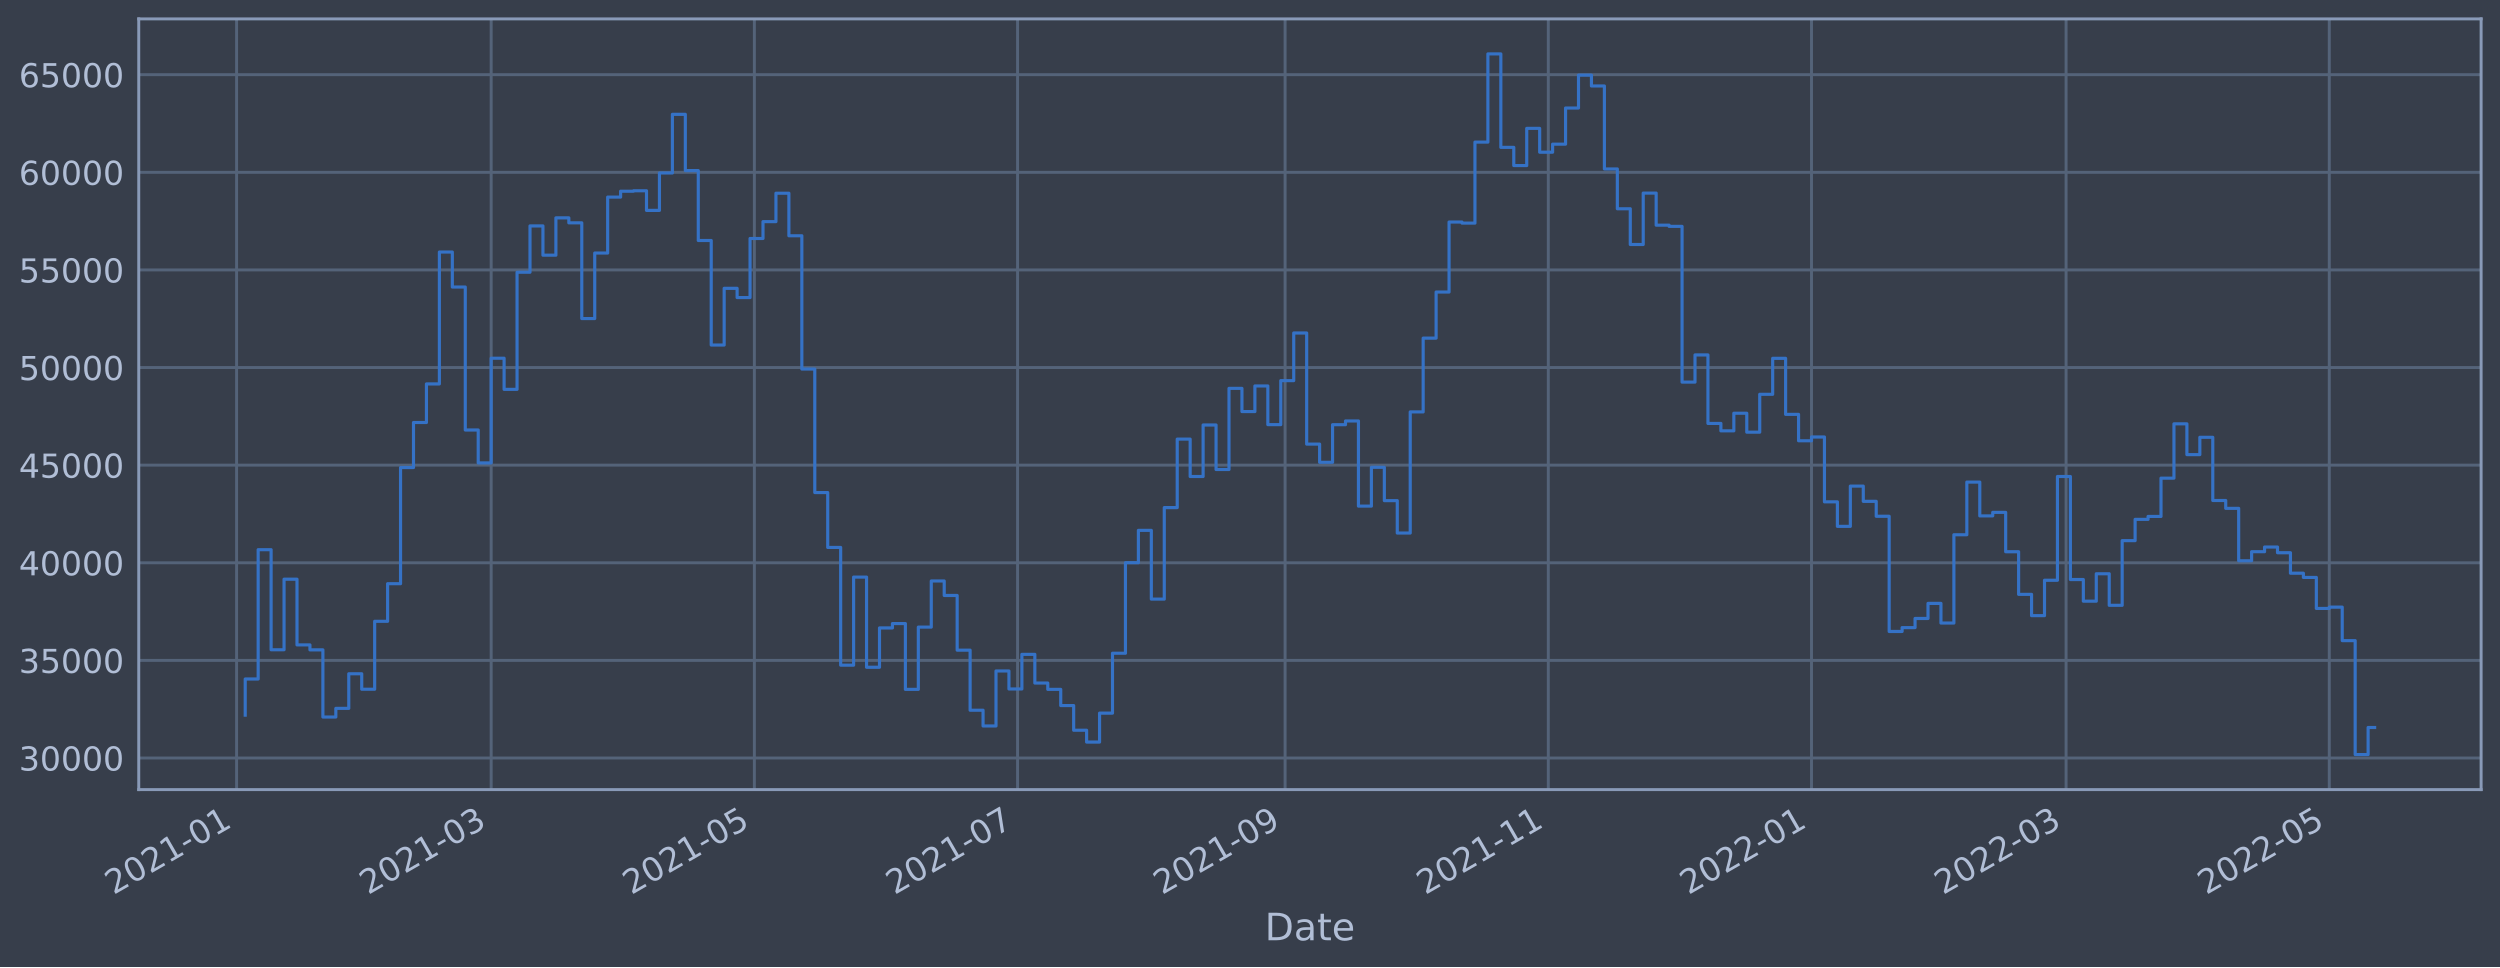
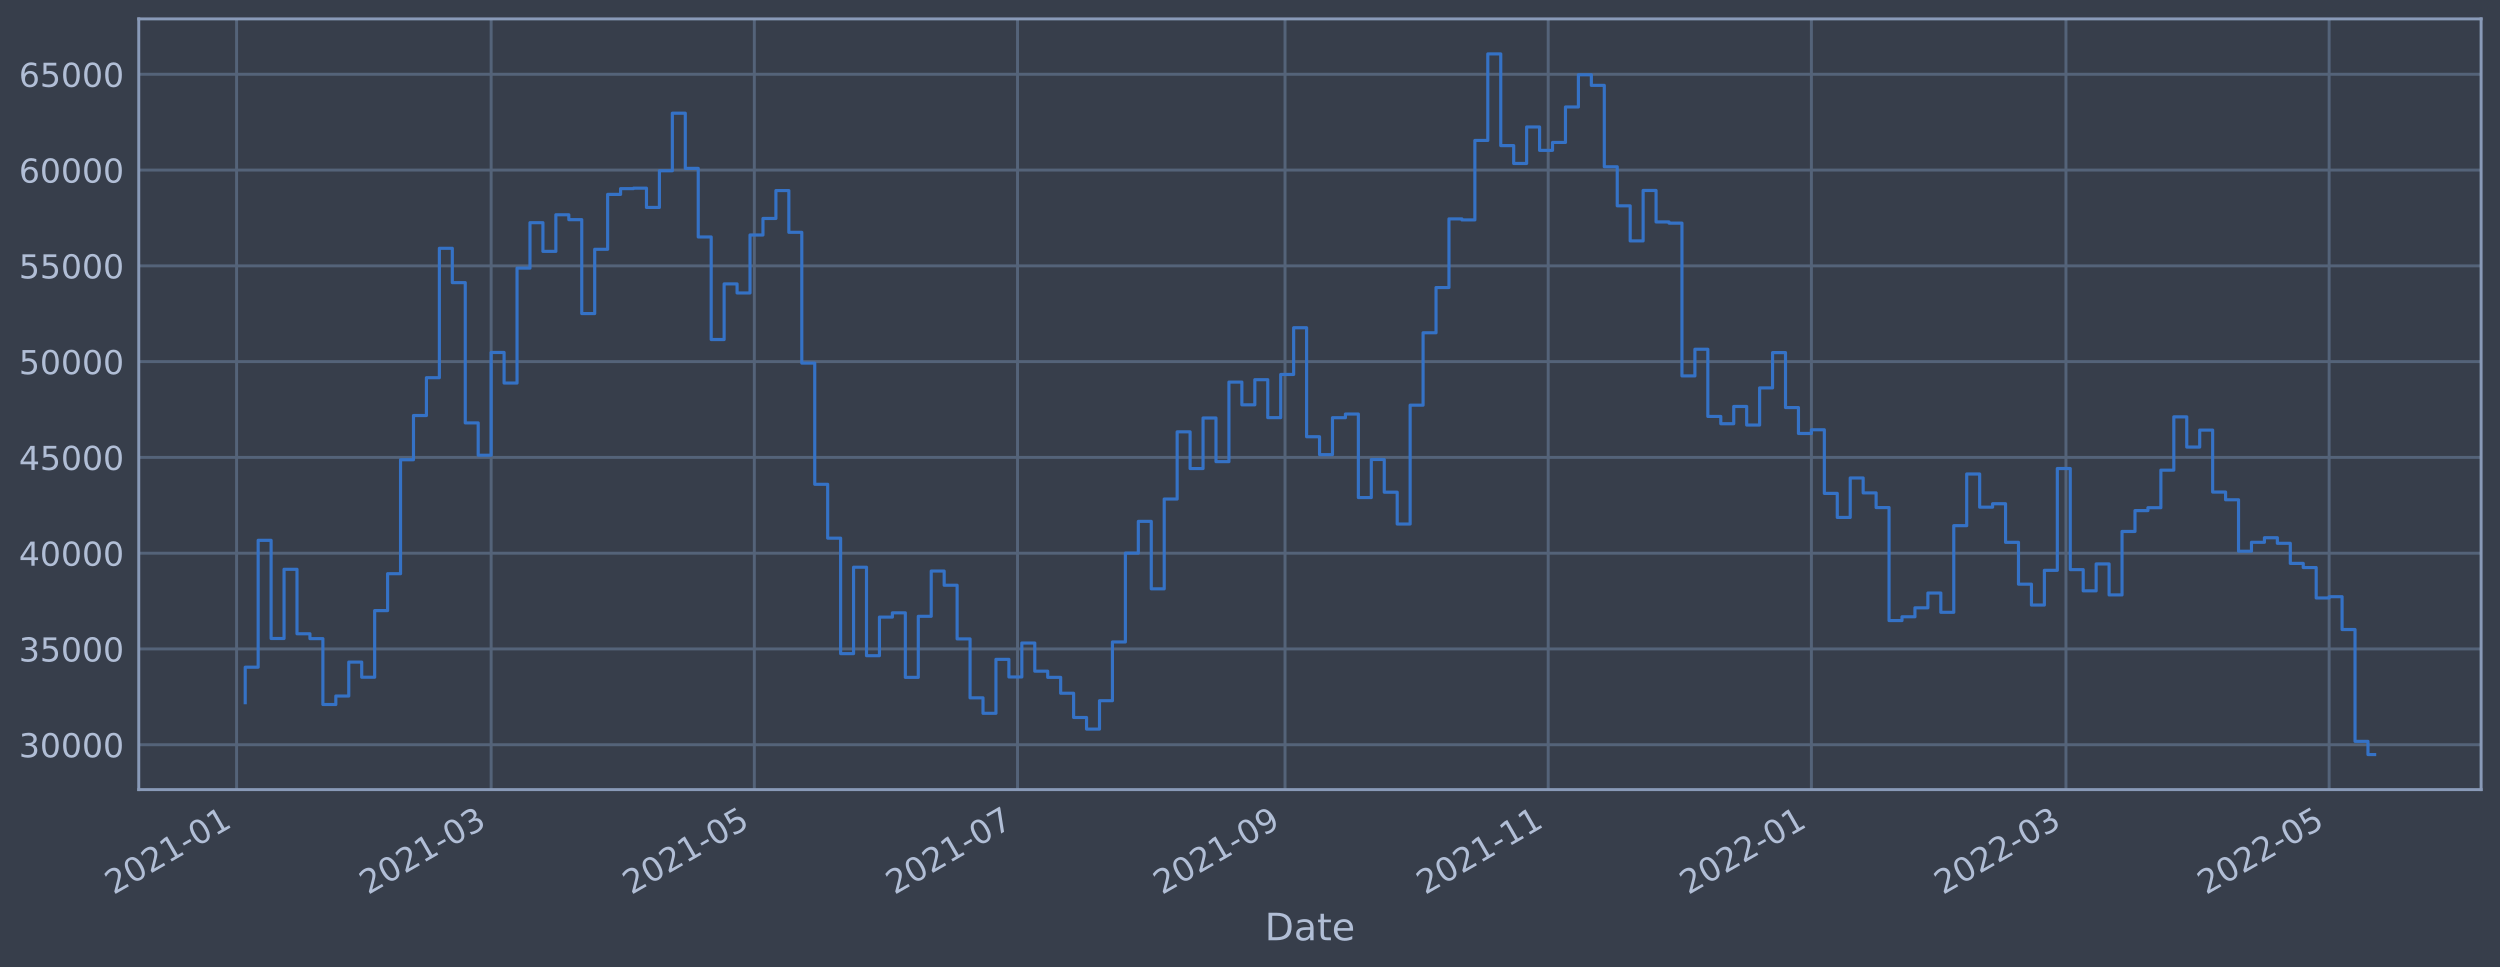
<svg xmlns="http://www.w3.org/2000/svg" xmlns:xlink="http://www.w3.org/1999/xlink" width="952.884pt" height="368.58pt" viewBox="0 0 952.884 368.58" version="1.1">
  <defs>
    <style type="text/css">*{stroke-linejoin: round; stroke-linecap: butt}</style>
  </defs>
  <g id="figure_1">
    <g id="patch_1">
      <path d="M 0 368.58  L 952.884 368.58  L 952.884 0  L 0 0  z " style="fill: #373e4b" />
    </g>
    <g id="axes_1">
      <g id="patch_2">
        <path d="M 52.884 300.96  L 945.684 300.96  L 945.684 7.2  L 52.884 7.2  z " style="fill: #373e4b" />
      </g>
      <g id="matplotlib.axis_1">
        <g id="xtick_1">
          <g id="line2d_1">
-             <path d="M 90.176 300.96  L 90.176 7.2  " clip-path="url(#p35a1c597c9)" style="fill: none; stroke: #546379; stroke-width: 1.12; stroke-linecap: square" />
+             <path d="M 90.177 300.96  L 90.177 7.2  " clip-path="url(#pa2a1d7610f)" style="fill: none; stroke: #546379; stroke-width: 1.12; stroke-linecap: square" />
          </g>
          <g id="line2d_2" />
          <g id="text_1">
-             <g style="fill: #b1bed6" transform="translate(43.27307 341.1745)rotate(-30)scale(0.126 -0.126)">
+             <g style="fill: #b1bed6" transform="translate(43.2733 341.1745)rotate(-30)scale(0.126 -0.126)">
              <defs>
                <path id="DejaVuSans-32" d="M 1228 531  L 3431 531  L 3431 0  L 469 0  L 469 531  Q 828 903 1448 1529  Q 2069 2156 2228 2338  Q 2531 2678 2651 2914  Q 2772 3150 2772 3378  Q 2772 3750 2511 3984  Q 2250 4219 1831 4219  Q 1534 4219 1204 4116  Q 875 4013 500 3803  L 500 4441  Q 881 4594 1212 4672  Q 1544 4750 1819 4750  Q 2544 4750 2975 4387  Q 3406 4025 3406 3419  Q 3406 3131 3298 2873  Q 3191 2616 2906 2266  Q 2828 2175 2409 1742  Q 1991 1309 1228 531  z " transform="scale(0.015625)" />
                <path id="DejaVuSans-30" d="M 2034 4250  Q 1547 4250 1301 3770  Q 1056 3291 1056 2328  Q 1056 1369 1301 889  Q 1547 409 2034 409  Q 2525 409 2770 889  Q 3016 1369 3016 2328  Q 3016 3291 2770 3770  Q 2525 4250 2034 4250  z M 2034 4750  Q 2819 4750 3233 4129  Q 3647 3509 3647 2328  Q 3647 1150 3233 529  Q 2819 -91 2034 -91  Q 1250 -91 836 529  Q 422 1150 422 2328  Q 422 3509 836 4129  Q 1250 4750 2034 4750  z " transform="scale(0.015625)" />
                <path id="DejaVuSans-31" d="M 794 531  L 1825 531  L 1825 4091  L 703 3866  L 703 4441  L 1819 4666  L 2450 4666  L 2450 531  L 3481 531  L 3481 0  L 794 0  L 794 531  z " transform="scale(0.015625)" />
                <path id="DejaVuSans-2d" d="M 313 2009  L 1997 2009  L 1997 1497  L 313 1497  L 313 2009  z " transform="scale(0.015625)" />
              </defs>
              <use xlink:href="#DejaVuSans-32" />
              <use xlink:href="#DejaVuSans-30" x="63.623" />
              <use xlink:href="#DejaVuSans-32" x="127.246" />
              <use xlink:href="#DejaVuSans-31" x="190.869" />
              <use xlink:href="#DejaVuSans-2d" x="254.492" />
              <use xlink:href="#DejaVuSans-30" x="290.576" />
              <use xlink:href="#DejaVuSans-31" x="354.199" />
            </g>
          </g>
        </g>
        <g id="xtick_2">
          <g id="line2d_3">
-             <path d="M 187.209 300.96  L 187.209 7.2  " clip-path="url(#p35a1c597c9)" style="fill: none; stroke: #546379; stroke-width: 1.12; stroke-linecap: square" />
+             <path d="M 187.202 300.96  L 187.202 7.2  " clip-path="url(#pa2a1d7610f)" style="fill: none; stroke: #546379; stroke-width: 1.12; stroke-linecap: square" />
          </g>
          <g id="line2d_4" />
          <g id="text_2">
-             <g style="fill: #b1bed6" transform="translate(140.3053 341.1745)rotate(-30)scale(0.126 -0.126)">
+             <g style="fill: #b1bed6" transform="translate(140.2987 341.1745)rotate(-30)scale(0.126 -0.126)">
              <defs>
                <path id="DejaVuSans-33" d="M 2597 2516  Q 3050 2419 3304 2112  Q 3559 1806 3559 1356  Q 3559 666 3084 287  Q 2609 -91 1734 -91  Q 1441 -91 1130 -33  Q 819 25 488 141  L 488 750  Q 750 597 1062 519  Q 1375 441 1716 441  Q 2309 441 2620 675  Q 2931 909 2931 1356  Q 2931 1769 2642 2001  Q 2353 2234 1838 2234  L 1294 2234  L 1294 2753  L 1863 2753  Q 2328 2753 2575 2939  Q 2822 3125 2822 3475  Q 2822 3834 2567 4026  Q 2313 4219 1838 4219  Q 1578 4219 1281 4162  Q 984 4106 628 3988  L 628 4550  Q 988 4650 1302 4700  Q 1616 4750 1894 4750  Q 2613 4750 3031 4423  Q 3450 4097 3450 3541  Q 3450 3153 3228 2886  Q 3006 2619 2597 2516  z " transform="scale(0.015625)" />
              </defs>
              <use xlink:href="#DejaVuSans-32" />
              <use xlink:href="#DejaVuSans-30" x="63.623" />
              <use xlink:href="#DejaVuSans-32" x="127.246" />
              <use xlink:href="#DejaVuSans-31" x="190.869" />
              <use xlink:href="#DejaVuSans-2d" x="254.492" />
              <use xlink:href="#DejaVuSans-30" x="290.576" />
              <use xlink:href="#DejaVuSans-33" x="354.199" />
            </g>
          </g>
        </g>
        <g id="xtick_3">
          <g id="line2d_5">
-             <path d="M 287.53 300.96  L 287.53 7.2  " clip-path="url(#p35a1c597c9)" style="fill: none; stroke: #546379; stroke-width: 1.12; stroke-linecap: square" />
+             <path d="M 287.516 300.96  L 287.516 7.2  " clip-path="url(#pa2a1d7610f)" style="fill: none; stroke: #546379; stroke-width: 1.12; stroke-linecap: square" />
          </g>
          <g id="line2d_6" />
          <g id="text_3">
-             <g style="fill: #b1bed6" transform="translate(240.6267 341.1745)rotate(-30)scale(0.126 -0.126)">
+             <g style="fill: #b1bed6" transform="translate(240.6131 341.1745)rotate(-30)scale(0.126 -0.126)">
              <defs>
                <path id="DejaVuSans-35" d="M 691 4666  L 3169 4666  L 3169 4134  L 1269 4134  L 1269 2991  Q 1406 3038 1543 3061  Q 1681 3084 1819 3084  Q 2600 3084 3056 2656  Q 3513 2228 3513 1497  Q 3513 744 3044 326  Q 2575 -91 1722 -91  Q 1428 -91 1123 -41  Q 819 9 494 109  L 494 744  Q 775 591 1075 516  Q 1375 441 1709 441  Q 2250 441 2565 725  Q 2881 1009 2881 1497  Q 2881 1984 2565 2268  Q 2250 2553 1709 2553  Q 1456 2553 1204 2497  Q 953 2441 691 2322  L 691 4666  z " transform="scale(0.015625)" />
              </defs>
              <use xlink:href="#DejaVuSans-32" />
              <use xlink:href="#DejaVuSans-30" x="63.623" />
              <use xlink:href="#DejaVuSans-32" x="127.246" />
              <use xlink:href="#DejaVuSans-31" x="190.869" />
              <use xlink:href="#DejaVuSans-2d" x="254.492" />
              <use xlink:href="#DejaVuSans-30" x="290.576" />
              <use xlink:href="#DejaVuSans-35" x="354.199" />
            </g>
          </g>
        </g>
        <g id="xtick_4">
          <g id="line2d_7">
-             <path d="M 387.851 300.96  L 387.851 7.2  " clip-path="url(#p35a1c597c9)" style="fill: none; stroke: #546379; stroke-width: 1.12; stroke-linecap: square" />
+             <path d="M 387.831 300.96  L 387.831 7.2  " clip-path="url(#pa2a1d7610f)" style="fill: none; stroke: #546379; stroke-width: 1.12; stroke-linecap: square" />
          </g>
          <g id="line2d_8" />
          <g id="text_4">
-             <g style="fill: #b1bed6" transform="translate(340.9482 341.1745)rotate(-30)scale(0.126 -0.126)">
+             <g style="fill: #b1bed6" transform="translate(340.9275 341.1745)rotate(-30)scale(0.126 -0.126)">
              <defs>
                <path id="DejaVuSans-37" d="M 525 4666  L 3525 4666  L 3525 4397  L 1831 0  L 1172 0  L 2766 4134  L 525 4134  L 525 4666  z " transform="scale(0.015625)" />
              </defs>
              <use xlink:href="#DejaVuSans-32" />
              <use xlink:href="#DejaVuSans-30" x="63.623" />
              <use xlink:href="#DejaVuSans-32" x="127.246" />
              <use xlink:href="#DejaVuSans-31" x="190.869" />
              <use xlink:href="#DejaVuSans-2d" x="254.492" />
              <use xlink:href="#DejaVuSans-30" x="290.576" />
              <use xlink:href="#DejaVuSans-37" x="354.199" />
            </g>
          </g>
        </g>
        <g id="xtick_5">
          <g id="line2d_9">
-             <path d="M 489.818 300.96  L 489.818 7.2  " clip-path="url(#p35a1c597c9)" style="fill: none; stroke: #546379; stroke-width: 1.12; stroke-linecap: square" />
+             <path d="M 489.79 300.96  L 489.79 7.2  " clip-path="url(#pa2a1d7610f)" style="fill: none; stroke: #546379; stroke-width: 1.12; stroke-linecap: square" />
          </g>
          <g id="line2d_10" />
          <g id="text_5">
-             <g style="fill: #b1bed6" transform="translate(442.9142 341.1745)rotate(-30)scale(0.126 -0.126)">
+             <g style="fill: #b1bed6" transform="translate(442.8864 341.1745)rotate(-30)scale(0.126 -0.126)">
              <defs>
                <path id="DejaVuSans-39" d="M 703 97  L 703 672  Q 941 559 1184 500  Q 1428 441 1663 441  Q 2288 441 2617 861  Q 2947 1281 2994 2138  Q 2813 1869 2534 1725  Q 2256 1581 1919 1581  Q 1219 1581 811 2004  Q 403 2428 403 3163  Q 403 3881 828 4315  Q 1253 4750 1959 4750  Q 2769 4750 3195 4129  Q 3622 3509 3622 2328  Q 3622 1225 3098 567  Q 2575 -91 1691 -91  Q 1453 -91 1209 -44  Q 966 3 703 97  z M 1959 2075  Q 2384 2075 2632 2365  Q 2881 2656 2881 3163  Q 2881 3666 2632 3958  Q 2384 4250 1959 4250  Q 1534 4250 1286 3958  Q 1038 3666 1038 3163  Q 1038 2656 1286 2365  Q 1534 2075 1959 2075  z " transform="scale(0.015625)" />
              </defs>
              <use xlink:href="#DejaVuSans-32" />
              <use xlink:href="#DejaVuSans-30" x="63.623" />
              <use xlink:href="#DejaVuSans-32" x="127.246" />
              <use xlink:href="#DejaVuSans-31" x="190.869" />
              <use xlink:href="#DejaVuSans-2d" x="254.492" />
              <use xlink:href="#DejaVuSans-30" x="290.576" />
              <use xlink:href="#DejaVuSans-39" x="354.199" />
            </g>
          </g>
        </g>
        <g id="xtick_6">
          <g id="line2d_11">
-             <path d="M 590.139 300.96  L 590.139 7.2  " clip-path="url(#p35a1c597c9)" style="fill: none; stroke: #546379; stroke-width: 1.12; stroke-linecap: square" />
+             <path d="M 590.104 300.96  L 590.104 7.2  " clip-path="url(#pa2a1d7610f)" style="fill: none; stroke: #546379; stroke-width: 1.12; stroke-linecap: square" />
          </g>
          <g id="line2d_12" />
          <g id="text_6">
-             <g style="fill: #b1bed6" transform="translate(543.2357 341.1745)rotate(-30)scale(0.126 -0.126)">
+             <g style="fill: #b1bed6" transform="translate(543.2007 341.1745)rotate(-30)scale(0.126 -0.126)">
              <use xlink:href="#DejaVuSans-32" />
              <use xlink:href="#DejaVuSans-30" x="63.623" />
              <use xlink:href="#DejaVuSans-32" x="127.246" />
              <use xlink:href="#DejaVuSans-31" x="190.869" />
              <use xlink:href="#DejaVuSans-2d" x="254.492" />
              <use xlink:href="#DejaVuSans-31" x="290.576" />
              <use xlink:href="#DejaVuSans-31" x="354.199" />
            </g>
          </g>
        </g>
        <g id="xtick_7">
          <g id="line2d_13">
-             <path d="M 690.46 300.96  L 690.46 7.2  " clip-path="url(#p35a1c597c9)" style="fill: none; stroke: #546379; stroke-width: 1.12; stroke-linecap: square" />
+             <path d="M 690.418 300.96  L 690.418 7.2  " clip-path="url(#pa2a1d7610f)" style="fill: none; stroke: #546379; stroke-width: 1.12; stroke-linecap: square" />
          </g>
          <g id="line2d_14" />
          <g id="text_7">
-             <g style="fill: #b1bed6" transform="translate(643.5571 341.1745)rotate(-30)scale(0.126 -0.126)">
+             <g style="fill: #b1bed6" transform="translate(643.5151 341.1745)rotate(-30)scale(0.126 -0.126)">
              <use xlink:href="#DejaVuSans-32" />
              <use xlink:href="#DejaVuSans-30" x="63.623" />
              <use xlink:href="#DejaVuSans-32" x="127.246" />
              <use xlink:href="#DejaVuSans-32" x="190.869" />
              <use xlink:href="#DejaVuSans-2d" x="254.492" />
              <use xlink:href="#DejaVuSans-30" x="290.576" />
              <use xlink:href="#DejaVuSans-31" x="354.199" />
            </g>
          </g>
        </g>
        <g id="xtick_8">
          <g id="line2d_15">
-             <path d="M 787.493 300.96  L 787.493 7.2  " clip-path="url(#p35a1c597c9)" style="fill: none; stroke: #546379; stroke-width: 1.12; stroke-linecap: square" />
+             <path d="M 787.444 300.96  L 787.444 7.2  " clip-path="url(#pa2a1d7610f)" style="fill: none; stroke: #546379; stroke-width: 1.12; stroke-linecap: square" />
          </g>
          <g id="line2d_16" />
          <g id="text_8">
-             <g style="fill: #b1bed6" transform="translate(740.5893 341.1745)rotate(-30)scale(0.126 -0.126)">
+             <g style="fill: #b1bed6" transform="translate(740.5405 341.1745)rotate(-30)scale(0.126 -0.126)">
              <use xlink:href="#DejaVuSans-32" />
              <use xlink:href="#DejaVuSans-30" x="63.623" />
              <use xlink:href="#DejaVuSans-32" x="127.246" />
              <use xlink:href="#DejaVuSans-32" x="190.869" />
              <use xlink:href="#DejaVuSans-2d" x="254.492" />
              <use xlink:href="#DejaVuSans-30" x="290.576" />
              <use xlink:href="#DejaVuSans-33" x="354.199" />
            </g>
          </g>
        </g>
        <g id="xtick_9">
          <g id="line2d_17">
-             <path d="M 887.814 300.96  L 887.814 7.2  " clip-path="url(#p35a1c597c9)" style="fill: none; stroke: #546379; stroke-width: 1.12; stroke-linecap: square" />
+             <path d="M 887.758 300.96  L 887.758 7.2  " clip-path="url(#pa2a1d7610f)" style="fill: none; stroke: #546379; stroke-width: 1.12; stroke-linecap: square" />
          </g>
          <g id="line2d_18" />
          <g id="text_9">
-             <g style="fill: #b1bed6" transform="translate(840.9108 341.1745)rotate(-30)scale(0.126 -0.126)">
+             <g style="fill: #b1bed6" transform="translate(840.8549 341.1745)rotate(-30)scale(0.126 -0.126)">
              <use xlink:href="#DejaVuSans-32" />
              <use xlink:href="#DejaVuSans-30" x="63.623" />
              <use xlink:href="#DejaVuSans-32" x="127.246" />
              <use xlink:href="#DejaVuSans-32" x="190.869" />
              <use xlink:href="#DejaVuSans-2d" x="254.492" />
              <use xlink:href="#DejaVuSans-30" x="290.576" />
              <use xlink:href="#DejaVuSans-35" x="354.199" />
            </g>
          </g>
        </g>
        <g id="text_10">
          <g style="fill: #b1bed6" transform="translate(482.0746 358.3856)scale(0.144 -0.144)">
            <defs>
              <path id="DejaVuSans-44" d="M 1259 4147  L 1259 519  L 2022 519  Q 2988 519 3436 956  Q 3884 1394 3884 2338  Q 3884 3275 3436 3711  Q 2988 4147 2022 4147  L 1259 4147  z M 628 4666  L 1925 4666  Q 3281 4666 3915 4102  Q 4550 3538 4550 2338  Q 4550 1131 3912 565  Q 3275 0 1925 0  L 628 0  L 628 4666  z " transform="scale(0.015625)" />
              <path id="DejaVuSans-61" d="M 2194 1759  Q 1497 1759 1228 1600  Q 959 1441 959 1056  Q 959 750 1161 570  Q 1363 391 1709 391  Q 2188 391 2477 730  Q 2766 1069 2766 1631  L 2766 1759  L 2194 1759  z M 3341 1997  L 3341 0  L 2766 0  L 2766 531  Q 2569 213 2275 61  Q 1981 -91 1556 -91  Q 1019 -91 701 211  Q 384 513 384 1019  Q 384 1609 779 1909  Q 1175 2209 1959 2209  L 2766 2209  L 2766 2266  Q 2766 2663 2505 2880  Q 2244 3097 1772 3097  Q 1472 3097 1187 3025  Q 903 2953 641 2809  L 641 3341  Q 956 3463 1253 3523  Q 1550 3584 1831 3584  Q 2591 3584 2966 3190  Q 3341 2797 3341 1997  z " transform="scale(0.015625)" />
              <path id="DejaVuSans-74" d="M 1172 4494  L 1172 3500  L 2356 3500  L 2356 3053  L 1172 3053  L 1172 1153  Q 1172 725 1289 603  Q 1406 481 1766 481  L 2356 481  L 2356 0  L 1766 0  Q 1100 0 847 248  Q 594 497 594 1153  L 594 3053  L 172 3053  L 172 3500  L 594 3500  L 594 4494  L 1172 4494  z " transform="scale(0.015625)" />
              <path id="DejaVuSans-65" d="M 3597 1894  L 3597 1613  L 953 1613  Q 991 1019 1311 708  Q 1631 397 2203 397  Q 2534 397 2845 478  Q 3156 559 3463 722  L 3463 178  Q 3153 47 2828 -22  Q 2503 -91 2169 -91  Q 1331 -91 842 396  Q 353 884 353 1716  Q 353 2575 817 3079  Q 1281 3584 2069 3584  Q 2775 3584 3186 3129  Q 3597 2675 3597 1894  z M 3022 2063  Q 3016 2534 2758 2815  Q 2500 3097 2075 3097  Q 1594 3097 1305 2825  Q 1016 2553 972 2059  L 3022 2063  z " transform="scale(0.015625)" />
            </defs>
            <use xlink:href="#DejaVuSans-44" />
            <use xlink:href="#DejaVuSans-61" x="77.002" />
            <use xlink:href="#DejaVuSans-74" x="138.281" />
            <use xlink:href="#DejaVuSans-65" x="177.49" />
          </g>
        </g>
      </g>
      <g id="matplotlib.axis_2">
        <g id="ytick_1">
          <g id="line2d_19">
-             <path d="M 52.884 288.915  L 945.684 288.915  " clip-path="url(#p35a1c597c9)" style="fill: none; stroke: #546379; stroke-width: 1.12; stroke-linecap: square" />
+             <path d="M 52.884 283.852  L 945.684 283.852  " clip-path="url(#pa2a1d7610f)" style="fill: none; stroke: #546379; stroke-width: 1.12; stroke-linecap: square" />
          </g>
          <g id="line2d_20" />
          <g id="text_11">
-             <g style="fill: #b1bed6" transform="translate(7.2 293.7018)scale(0.126 -0.126)">
+             <g style="fill: #b1bed6" transform="translate(7.2 288.6395)scale(0.126 -0.126)">
              <use xlink:href="#DejaVuSans-33" />
              <use xlink:href="#DejaVuSans-30" x="63.623" />
              <use xlink:href="#DejaVuSans-30" x="127.246" />
              <use xlink:href="#DejaVuSans-30" x="190.869" />
              <use xlink:href="#DejaVuSans-30" x="254.492" />
            </g>
          </g>
        </g>
        <g id="ytick_2">
          <g id="line2d_21">
-             <path d="M 52.884 251.708  L 945.684 251.708  " clip-path="url(#p35a1c597c9)" style="fill: none; stroke: #546379; stroke-width: 1.12; stroke-linecap: square" />
+             <path d="M 52.884 247.347  L 945.684 247.347  " clip-path="url(#pa2a1d7610f)" style="fill: none; stroke: #546379; stroke-width: 1.12; stroke-linecap: square" />
          </g>
          <g id="line2d_22" />
          <g id="text_12">
-             <g style="fill: #b1bed6" transform="translate(7.2 256.495)scale(0.126 -0.126)">
+             <g style="fill: #b1bed6" transform="translate(7.2 252.1345)scale(0.126 -0.126)">
              <use xlink:href="#DejaVuSans-33" />
              <use xlink:href="#DejaVuSans-35" x="63.623" />
              <use xlink:href="#DejaVuSans-30" x="127.246" />
              <use xlink:href="#DejaVuSans-30" x="190.869" />
              <use xlink:href="#DejaVuSans-30" x="254.492" />
            </g>
          </g>
        </g>
        <g id="ytick_3">
          <g id="line2d_23">
-             <path d="M 52.884 214.501  L 945.684 214.501  " clip-path="url(#p35a1c597c9)" style="fill: none; stroke: #546379; stroke-width: 1.12; stroke-linecap: square" />
+             <path d="M 52.884 210.843  L 945.684 210.843  " clip-path="url(#pa2a1d7610f)" style="fill: none; stroke: #546379; stroke-width: 1.12; stroke-linecap: square" />
          </g>
          <g id="line2d_24" />
          <g id="text_13">
-             <g style="fill: #b1bed6" transform="translate(7.2 219.2882)scale(0.126 -0.126)">
+             <g style="fill: #b1bed6" transform="translate(7.2 215.6296)scale(0.126 -0.126)">
              <defs>
                <path id="DejaVuSans-34" d="M 2419 4116  L 825 1625  L 2419 1625  L 2419 4116  z M 2253 4666  L 3047 4666  L 3047 1625  L 3713 1625  L 3713 1100  L 3047 1100  L 3047 0  L 2419 0  L 2419 1100  L 313 1100  L 313 1709  L 2253 4666  z " transform="scale(0.015625)" />
              </defs>
              <use xlink:href="#DejaVuSans-34" />
              <use xlink:href="#DejaVuSans-30" x="63.623" />
              <use xlink:href="#DejaVuSans-30" x="127.246" />
              <use xlink:href="#DejaVuSans-30" x="190.869" />
              <use xlink:href="#DejaVuSans-30" x="254.492" />
            </g>
          </g>
        </g>
        <g id="ytick_4">
          <g id="line2d_25">
-             <path d="M 52.884 177.294  L 945.684 177.294  " clip-path="url(#p35a1c597c9)" style="fill: none; stroke: #546379; stroke-width: 1.12; stroke-linecap: square" />
+             <path d="M 52.884 174.338  L 945.684 174.338  " clip-path="url(#pa2a1d7610f)" style="fill: none; stroke: #546379; stroke-width: 1.12; stroke-linecap: square" />
          </g>
          <g id="line2d_26" />
          <g id="text_14">
-             <g style="fill: #b1bed6" transform="translate(7.2 182.0814)scale(0.126 -0.126)">
+             <g style="fill: #b1bed6" transform="translate(7.2 179.1246)scale(0.126 -0.126)">
              <use xlink:href="#DejaVuSans-34" />
              <use xlink:href="#DejaVuSans-35" x="63.623" />
              <use xlink:href="#DejaVuSans-30" x="127.246" />
              <use xlink:href="#DejaVuSans-30" x="190.869" />
              <use xlink:href="#DejaVuSans-30" x="254.492" />
            </g>
          </g>
        </g>
        <g id="ytick_5">
          <g id="line2d_27">
-             <path d="M 52.884 140.088  L 945.684 140.088  " clip-path="url(#p35a1c597c9)" style="fill: none; stroke: #546379; stroke-width: 1.12; stroke-linecap: square" />
+             <path d="M 52.884 137.833  L 945.684 137.833  " clip-path="url(#pa2a1d7610f)" style="fill: none; stroke: #546379; stroke-width: 1.12; stroke-linecap: square" />
          </g>
          <g id="line2d_28" />
          <g id="text_15">
-             <g style="fill: #b1bed6" transform="translate(7.2 144.8745)scale(0.126 -0.126)">
+             <g style="fill: #b1bed6" transform="translate(7.2 142.6196)scale(0.126 -0.126)">
              <use xlink:href="#DejaVuSans-35" />
              <use xlink:href="#DejaVuSans-30" x="63.623" />
              <use xlink:href="#DejaVuSans-30" x="127.246" />
              <use xlink:href="#DejaVuSans-30" x="190.869" />
              <use xlink:href="#DejaVuSans-30" x="254.492" />
            </g>
          </g>
        </g>
        <g id="ytick_6">
          <g id="line2d_29">
-             <path d="M 52.884 102.881  L 945.684 102.881  " clip-path="url(#p35a1c597c9)" style="fill: none; stroke: #546379; stroke-width: 1.12; stroke-linecap: square" />
+             <path d="M 52.884 101.328  L 945.684 101.328  " clip-path="url(#pa2a1d7610f)" style="fill: none; stroke: #546379; stroke-width: 1.12; stroke-linecap: square" />
          </g>
          <g id="line2d_30" />
          <g id="text_16">
-             <g style="fill: #b1bed6" transform="translate(7.2 107.6677)scale(0.126 -0.126)">
+             <g style="fill: #b1bed6" transform="translate(7.2 106.1147)scale(0.126 -0.126)">
              <use xlink:href="#DejaVuSans-35" />
              <use xlink:href="#DejaVuSans-35" x="63.623" />
              <use xlink:href="#DejaVuSans-30" x="127.246" />
              <use xlink:href="#DejaVuSans-30" x="190.869" />
              <use xlink:href="#DejaVuSans-30" x="254.492" />
            </g>
          </g>
        </g>
        <g id="ytick_7">
          <g id="line2d_31">
-             <path d="M 52.884 65.674  L 945.684 65.674  " clip-path="url(#p35a1c597c9)" style="fill: none; stroke: #546379; stroke-width: 1.12; stroke-linecap: square" />
+             <path d="M 52.884 64.823  L 945.684 64.823  " clip-path="url(#pa2a1d7610f)" style="fill: none; stroke: #546379; stroke-width: 1.12; stroke-linecap: square" />
          </g>
          <g id="line2d_32" />
          <g id="text_17">
-             <g style="fill: #b1bed6" transform="translate(7.2 70.4609)scale(0.126 -0.126)">
+             <g style="fill: #b1bed6" transform="translate(7.2 69.60974)scale(0.126 -0.126)">
              <defs>
                <path id="DejaVuSans-36" d="M 2113 2584  Q 1688 2584 1439 2293  Q 1191 2003 1191 1497  Q 1191 994 1439 701  Q 1688 409 2113 409  Q 2538 409 2786 701  Q 3034 994 3034 1497  Q 3034 2003 2786 2293  Q 2538 2584 2113 2584  z M 3366 4563  L 3366 3988  Q 3128 4100 2886 4159  Q 2644 4219 2406 4219  Q 1781 4219 1451 3797  Q 1122 3375 1075 2522  Q 1259 2794 1537 2939  Q 1816 3084 2150 3084  Q 2853 3084 3261 2657  Q 3669 2231 3669 1497  Q 3669 778 3244 343  Q 2819 -91 2113 -91  Q 1303 -91 875 529  Q 447 1150 447 2328  Q 447 3434 972 4092  Q 1497 4750 2381 4750  Q 2619 4750 2861 4703  Q 3103 4656 3366 4563  z " transform="scale(0.015625)" />
              </defs>
              <use xlink:href="#DejaVuSans-36" />
              <use xlink:href="#DejaVuSans-30" x="63.623" />
              <use xlink:href="#DejaVuSans-30" x="127.246" />
              <use xlink:href="#DejaVuSans-30" x="190.869" />
              <use xlink:href="#DejaVuSans-30" x="254.492" />
            </g>
          </g>
        </g>
        <g id="ytick_8">
          <g id="line2d_33">
-             <path d="M 52.884 28.467  L 945.684 28.467  " clip-path="url(#p35a1c597c9)" style="fill: none; stroke: #546379; stroke-width: 1.12; stroke-linecap: square" />
+             <path d="M 52.884 28.318  L 945.684 28.318  " clip-path="url(#pa2a1d7610f)" style="fill: none; stroke: #546379; stroke-width: 1.12; stroke-linecap: square" />
          </g>
          <g id="line2d_34" />
          <g id="text_18">
-             <g style="fill: #b1bed6" transform="translate(7.2 33.25408)scale(0.126 -0.126)">
+             <g style="fill: #b1bed6" transform="translate(7.2 33.10478)scale(0.126 -0.126)">
              <use xlink:href="#DejaVuSans-36" />
              <use xlink:href="#DejaVuSans-35" x="63.623" />
              <use xlink:href="#DejaVuSans-30" x="127.246" />
              <use xlink:href="#DejaVuSans-30" x="190.869" />
              <use xlink:href="#DejaVuSans-30" x="254.492" />
            </g>
          </g>
        </g>
      </g>
      <g id="line2d_35">
-         <path d="M 93.466 272.578  L 93.466 258.802  L 98.399 258.802  L 98.399 209.514  L 103.333 209.514  L 103.333 247.653  L 108.267 247.653  L 108.267 220.763  L 113.201 220.763  L 113.201 245.807  L 118.135 245.807  L 118.135 247.697  L 123.069 247.697  L 123.069 273.29  L 128.002 273.29  L 128.002 270  L 132.936 270  L 132.936 256.811  L 137.87 256.811  L 137.87 262.7  L 142.804 262.7  L 142.804 236.81  L 147.738 236.81  L 147.738 222.478  L 152.672 222.478  L 152.672 178.201  L 157.606 178.201  L 157.606 161.034  L 162.539 161.034  L 162.539 146.338  L 167.473 146.338  L 167.473 96.061  L 172.407 96.061  L 172.407 109.404  L 177.341 109.404  L 177.341 163.897  L 182.275 163.897  L 182.275 176.447  L 187.209 176.447  L 187.209 136.533  L 192.142 136.533  L 192.142 148.41  L 197.076 148.41  L 197.076 103.762  L 202.01 103.762  L 202.01 86.113  L 206.944 86.113  L 206.944 97.265  L 211.878 97.265  L 211.878 83.043  L 216.812 83.043  L 216.812 84.938  L 221.745 84.938  L 221.745 121.423  L 226.679 121.423  L 226.679 96.452  L 231.613 96.452  L 231.613 75.123  L 236.547 75.123  L 236.547 72.882  L 241.481 72.882  L 241.481 72.713  L 246.415 72.713  L 246.415 80.195  L 251.349 80.195  L 251.349 65.935  L 256.282 65.935  L 256.282 43.58  L 261.216 43.58  L 261.216 65.026  L 266.15 65.026  L 266.15 91.66  L 271.084 91.66  L 271.084 131.507  L 276.018 131.507  L 276.018 109.901  L 280.952 109.901  L 280.952 113.417  L 285.885 113.417  L 285.885 90.897  L 290.819 90.897  L 290.819 84.476  L 295.753 84.476  L 295.753 73.645  L 300.687 73.645  L 300.687 89.858  L 305.621 89.858  L 305.621 140.664  L 310.555 140.664  L 310.555 187.74  L 315.488 187.74  L 315.488 208.665  L 320.422 208.665  L 320.422 253.535  L 325.356 253.535  L 325.356 219.963  L 330.29 219.963  L 330.29 254.33  L 335.224 254.33  L 335.224 239.336  L 340.158 239.336  L 340.158 237.677  L 345.091 237.677  L 345.091 262.759  L 350.025 262.759  L 350.025 239.024  L 354.959 239.024  L 354.959 221.445  L 359.893 221.445  L 359.893 226.966  L 364.827 226.966  L 364.827 247.807  L 369.761 247.807  L 369.761 270.701  L 374.695 270.701  L 374.695 276.707  L 379.628 276.707  L 379.628 255.751  L 384.562 255.751  L 384.562 262.596  L 389.496 262.596  L 389.496 249.406  L 394.43 249.406  L 394.43 260.347  L 399.364 260.347  L 399.364 262.754  L 404.298 262.754  L 404.298 268.923  L 409.231 268.923  L 409.231 278.339  L 414.165 278.339  L 414.165 282.843  L 419.099 282.843  L 419.099 271.815  L 424.033 271.815  L 424.033 248.99  L 428.967 248.99  L 428.967 214.482  L 433.901 214.482  L 433.901 202.155  L 438.834 202.155  L 438.834 228.357  L 443.768 228.357  L 443.768 193.472  L 448.702 193.472  L 448.702 167.372  L 453.636 167.372  L 453.636 181.627  L 458.57 181.627  L 458.57 161.992  L 463.504 161.992  L 463.504 178.947  L 468.438 178.947  L 468.438 148.035  L 473.371 148.035  L 473.371 156.871  L 478.305 156.871  L 478.305 147.106  L 483.239 147.106  L 483.239 161.855  L 488.173 161.855  L 488.173 145.081  L 493.107 145.081  L 493.107 126.923  L 498.041 126.923  L 498.041 169.27  L 502.974 169.27  L 502.974 176.217  L 507.908 176.217  L 507.908 161.875  L 512.842 161.875  L 512.842 160.45  L 517.776 160.45  L 517.776 192.91  L 522.71 192.91  L 522.71 178.121  L 527.644 178.121  L 527.644 190.818  L 532.577 190.818  L 532.577 203.173  L 537.511 203.173  L 537.511 157.001  L 542.445 157.001  L 542.445 128.882  L 547.379 128.882  L 547.379 111.31  L 552.313 111.31  L 552.313 84.634  L 557.247 84.634  L 557.247 85.038  L 562.181 85.038  L 562.181 54.168  L 567.114 54.168  L 567.114 20.553  L 572.048 20.553  L 572.048 56.169  L 576.982 56.169  L 576.982 63.105  L 581.916 63.105  L 581.916 48.937  L 586.85 48.937  L 586.85 58.013  L 591.784 58.013  L 591.784 54.945  L 596.717 54.945  L 596.717 41.168  L 601.651 41.168  L 601.651 28.64  L 606.585 28.64  L 606.585 32.776  L 611.519 32.776  L 611.519 64.392  L 616.453 64.392  L 616.453 79.567  L 621.387 79.567  L 621.387 93.196  L 626.32 93.196  L 626.32 73.596  L 631.254 73.596  L 631.254 85.823  L 636.188 85.823  L 636.188 86.288  L 641.122 86.288  L 641.122 145.64  L 646.056 145.64  L 646.056 135.285  L 650.99 135.285  L 650.99 161.389  L 655.924 161.389  L 655.924 164.219  L 660.857 164.219  L 660.857 157.512  L 665.791 157.512  L 665.791 164.724  L 670.725 164.724  L 670.725 150.294  L 675.659 150.294  L 675.659 136.583  L 680.593 136.583  L 680.593 157.937  L 685.527 157.937  L 685.527 167.996  L 690.46 167.996  L 690.46 166.564  L 695.394 166.564  L 695.394 191.279  L 700.328 191.279  L 700.328 200.627  L 705.262 200.627  L 705.262 185.286  L 710.196 185.286  L 710.196 191.087  L 715.13 191.087  L 715.13 196.78  L 720.063 196.78  L 720.063 240.688  L 724.997 240.688  L 724.997 239.215  L 729.931 239.215  L 729.931 235.732  L 734.865 235.732  L 734.865 229.989  L 739.799 229.989  L 739.799 237.475  L 744.733 237.475  L 744.733 203.82  L 749.667 203.82  L 749.667 183.744  L 754.6 183.744  L 754.6 196.632  L 759.534 196.632  L 759.534 195.295  L 764.468 195.295  L 764.468 210.292  L 769.402 210.292  L 769.402 226.539  L 774.336 226.539  L 774.336 234.656  L 779.27 234.656  L 779.27 221.169  L 784.203 221.169  L 784.203 181.619  L 789.137 181.619  L 789.137 220.891  L 794.071 220.891  L 794.071 229.142  L 799.005 229.142  L 799.005 218.684  L 803.939 218.684  L 803.939 230.72  L 808.873 230.72  L 808.873 206.069  L 813.806 206.069  L 813.806 197.964  L 818.74 197.964  L 818.74 196.845  L 823.674 196.845  L 823.674 182.248  L 828.608 182.248  L 828.608 161.549  L 833.542 161.549  L 833.542 173.282  L 838.476 173.282  L 838.476 166.687  L 843.409 166.687  L 843.409 190.762  L 848.343 190.762  L 848.343 193.757  L 853.277 193.757  L 853.277 213.741  L 858.211 213.741  L 858.211 210.288  L 863.145 210.288  L 863.145 208.506  L 868.079 208.506  L 868.079 210.676  L 873.013 210.676  L 873.013 218.478  L 877.946 218.478  L 877.946 220.088  L 882.88 220.088  L 882.88 231.905  L 887.814 231.905  L 887.814 231.414  L 892.748 231.414  L 892.748 244.17  L 897.682 244.17  L 897.682 287.607  L 902.616 287.607  L 902.616 277.286  L 905.102 277.286  L 905.102 277.286  " clip-path="url(#p35a1c597c9)" style="fill: none; stroke: #3572c6; stroke-width: 1.2; stroke-linecap: square" />
+         <path d="M 93.466 267.823  L 93.466 254.308  L 98.399 254.308  L 98.399 205.949  L 103.333 205.949  L 103.333 243.369  L 108.266 243.369  L 108.266 216.987  L 113.2 216.987  L 113.2 241.558  L 118.133 241.558  L 118.133 243.412  L 123.067 243.412  L 123.067 268.522  L 128 268.522  L 128 265.295  L 132.934 265.295  L 132.934 252.354  L 137.867 252.354  L 137.867 258.132  L 142.801 258.132  L 142.801 232.73  L 147.734 232.73  L 147.734 218.668  L 152.668 218.668  L 152.668 175.227  L 157.601 175.227  L 157.601 158.384  L 162.534 158.384  L 162.534 143.965  L 167.468 143.965  L 167.468 94.636  L 172.401 94.636  L 172.401 107.728  L 177.335 107.728  L 177.335 161.193  L 182.268 161.193  L 182.268 173.506  L 187.202 173.506  L 187.202 134.345  L 192.135 134.345  L 192.135 145.998  L 197.069 145.998  L 197.069 102.193  L 202.002 102.193  L 202.002 84.877  L 206.936 84.877  L 206.936 95.817  L 211.869 95.817  L 211.869 81.864  L 216.803 81.864  L 216.803 83.724  L 221.736 83.724  L 221.736 119.52  L 226.67 119.52  L 226.67 95.02  L 231.603 95.02  L 231.603 74.094  L 236.537 74.094  L 236.537 71.895  L 241.47 71.895  L 241.47 71.729  L 246.404 71.729  L 246.404 79.07  L 251.337 79.07  L 251.337 65.079  L 256.271 65.079  L 256.271 43.145  L 261.204 43.145  L 261.204 64.187  L 266.138 64.187  L 266.138 90.318  L 271.071 90.318  L 271.071 129.414  L 276.005 129.414  L 276.005 108.215  L 280.938 108.215  L 280.938 111.665  L 285.872 111.665  L 285.872 89.57  L 290.805 89.57  L 290.805 83.271  L 295.739 83.271  L 295.739 72.643  L 300.672 72.643  L 300.672 88.551  L 305.606 88.551  L 305.606 138.398  L 310.539 138.398  L 310.539 184.586  L 315.473 184.586  L 315.473 205.116  L 320.406 205.116  L 320.406 249.14  L 325.34 249.14  L 325.34 216.201  L 330.273 216.201  L 330.273 249.92  L 335.207 249.92  L 335.207 235.209  L 340.14 235.209  L 340.14 233.581  L 345.074 233.581  L 345.074 258.19  L 350.007 258.19  L 350.007 234.902  L 354.941 234.902  L 354.941 217.656  L 359.874 217.656  L 359.874 223.073  L 364.808 223.073  L 364.808 243.521  L 369.741 243.521  L 369.741 265.983  L 374.675 265.983  L 374.675 271.875  L 379.608 271.875  L 379.608 251.314  L 384.542 251.314  L 384.542 258.03  L 389.475 258.03  L 389.475 245.089  L 394.409 245.089  L 394.409 255.824  L 399.342 255.824  L 399.342 258.185  L 404.276 258.185  L 404.276 264.238  L 409.209 264.238  L 409.209 273.476  L 414.143 273.476  L 414.143 277.895  L 419.076 277.895  L 419.076 267.076  L 424.01 267.076  L 424.01 244.681  L 428.943 244.681  L 428.943 210.824  L 433.877 210.824  L 433.877 198.73  L 438.81 198.73  L 438.81 224.437  L 443.744 224.437  L 443.744 190.21  L 448.677 190.21  L 448.677 164.602  L 453.611 164.602  L 453.611 178.588  L 458.544 178.588  L 458.544 159.324  L 463.478 159.324  L 463.478 175.959  L 468.411 175.959  L 468.411 145.63  L 473.345 145.63  L 473.345 154.299  L 478.278 154.299  L 478.278 144.718  L 483.212 144.718  L 483.212 159.19  L 488.145 159.19  L 488.145 142.732  L 493.079 142.732  L 493.079 124.917  L 498.012 124.917  L 498.012 166.464  L 502.946 166.464  L 502.946 173.28  L 507.879 173.28  L 507.879 159.209  L 512.813 159.209  L 512.813 157.811  L 517.746 157.811  L 517.746 189.658  L 522.68 189.658  L 522.68 175.148  L 527.613 175.148  L 527.613 187.606  L 532.547 187.606  L 532.547 199.728  L 537.48 199.728  L 537.48 154.427  L 542.414 154.427  L 542.414 126.839  L 547.347 126.839  L 547.347 109.598  L 552.281 109.598  L 552.281 83.426  L 557.214 83.426  L 557.214 83.822  L 562.148 83.822  L 562.148 53.534  L 567.081 53.534  L 567.081 20.553  L 572.015 20.553  L 572.015 55.497  L 576.948 55.497  L 576.948 62.303  L 581.882 62.303  L 581.882 48.401  L 586.815 48.401  L 586.815 57.306  L 591.749 57.306  L 591.749 54.296  L 596.682 54.296  L 596.682 40.779  L 601.616 40.779  L 601.616 28.488  L 606.549 28.488  L 606.549 32.545  L 611.482 32.545  L 611.482 63.565  L 616.416 63.565  L 616.416 78.454  L 621.349 78.454  L 621.349 91.825  L 626.283 91.825  L 626.283 72.595  L 631.216 72.595  L 631.216 84.592  L 636.15 84.592  L 636.15 85.048  L 641.083 85.048  L 641.083 143.28  L 646.017 143.28  L 646.017 133.121  L 650.95 133.121  L 650.95 158.732  L 655.884 158.732  L 655.884 161.509  L 660.817 161.509  L 660.817 154.929  L 665.751 154.929  L 665.751 162.004  L 670.684 162.004  L 670.684 147.847  L 675.618 147.847  L 675.618 134.395  L 680.551 134.395  L 680.551 155.346  L 685.485 155.346  L 685.485 165.215  L 690.418 165.215  L 690.418 163.81  L 695.352 163.81  L 695.352 188.059  L 700.285 188.059  L 700.285 197.23  L 705.219 197.23  L 705.219 182.179  L 710.152 182.179  L 710.152 187.87  L 715.086 187.87  L 715.086 193.455  L 720.019 193.455  L 720.019 236.536  L 724.953 236.536  L 724.953 235.09  L 729.886 235.09  L 729.886 231.673  L 734.82 231.673  L 734.82 226.039  L 739.753 226.039  L 739.753 233.383  L 744.687 233.383  L 744.687 200.362  L 749.62 200.362  L 749.62 180.666  L 754.554 180.666  L 754.554 193.311  L 759.487 193.311  L 759.487 191.999  L 764.421 191.999  L 764.421 206.712  L 769.354 206.712  L 769.354 222.653  L 774.288 222.653  L 774.288 230.617  L 779.221 230.617  L 779.221 217.385  L 784.155 217.385  L 784.155 178.581  L 789.088 178.581  L 789.088 217.112  L 794.022 217.112  L 794.022 225.207  L 798.955 225.207  L 798.955 214.947  L 803.889 214.947  L 803.889 226.756  L 808.822 226.756  L 808.822 202.57  L 813.756 202.57  L 813.756 194.617  L 818.689 194.617  L 818.689 193.52  L 823.623 193.52  L 823.623 179.198  L 828.556 179.198  L 828.556 158.889  L 833.49 158.889  L 833.49 170.401  L 838.423 170.401  L 838.423 163.93  L 843.357 163.93  L 843.357 187.551  L 848.29 187.551  L 848.29 190.49  L 853.224 190.49  L 853.224 210.096  L 858.157 210.096  L 858.157 206.709  L 863.091 206.709  L 863.091 204.96  L 868.024 204.96  L 868.024 207.09  L 872.958 207.09  L 872.958 214.744  L 877.891 214.744  L 877.891 216.324  L 882.825 216.324  L 882.825 227.918  L 887.758 227.918  L 887.758 227.436  L 892.692 227.436  L 892.692 239.951  L 897.625 239.951  L 897.625 282.57  L 902.559 282.57  L 902.559 287.607  L 905.102 287.607  L 905.102 287.607  " clip-path="url(#pa2a1d7610f)" style="fill: none; stroke: #3572c6; stroke-width: 1.2; stroke-linecap: square" />
      </g>
      <g id="patch_3">
        <path d="M 52.884 300.96  L 52.884 7.2  " style="fill: none; stroke: #899ab8; stroke-width: 1.12; stroke-linejoin: miter; stroke-linecap: square" />
      </g>
      <g id="patch_4">
        <path d="M 945.684 300.96  L 945.684 7.2  " style="fill: none; stroke: #899ab8; stroke-width: 1.12; stroke-linejoin: miter; stroke-linecap: square" />
      </g>
      <g id="patch_5">
        <path d="M 52.884 300.96  L 945.684 300.96  " style="fill: none; stroke: #899ab8; stroke-width: 1.12; stroke-linejoin: miter; stroke-linecap: square" />
      </g>
      <g id="patch_6">
        <path d="M 52.884 7.2  L 945.684 7.2  " style="fill: none; stroke: #899ab8; stroke-width: 1.12; stroke-linejoin: miter; stroke-linecap: square" />
      </g>
    </g>
  </g>
  <defs>
-     <clipPath id="p35a1c597c9">
+     <clipPath id="pa2a1d7610f">
      <rect x="52.884" y="7.2" width="892.8" height="293.76" />
    </clipPath>
  </defs>
</svg>
